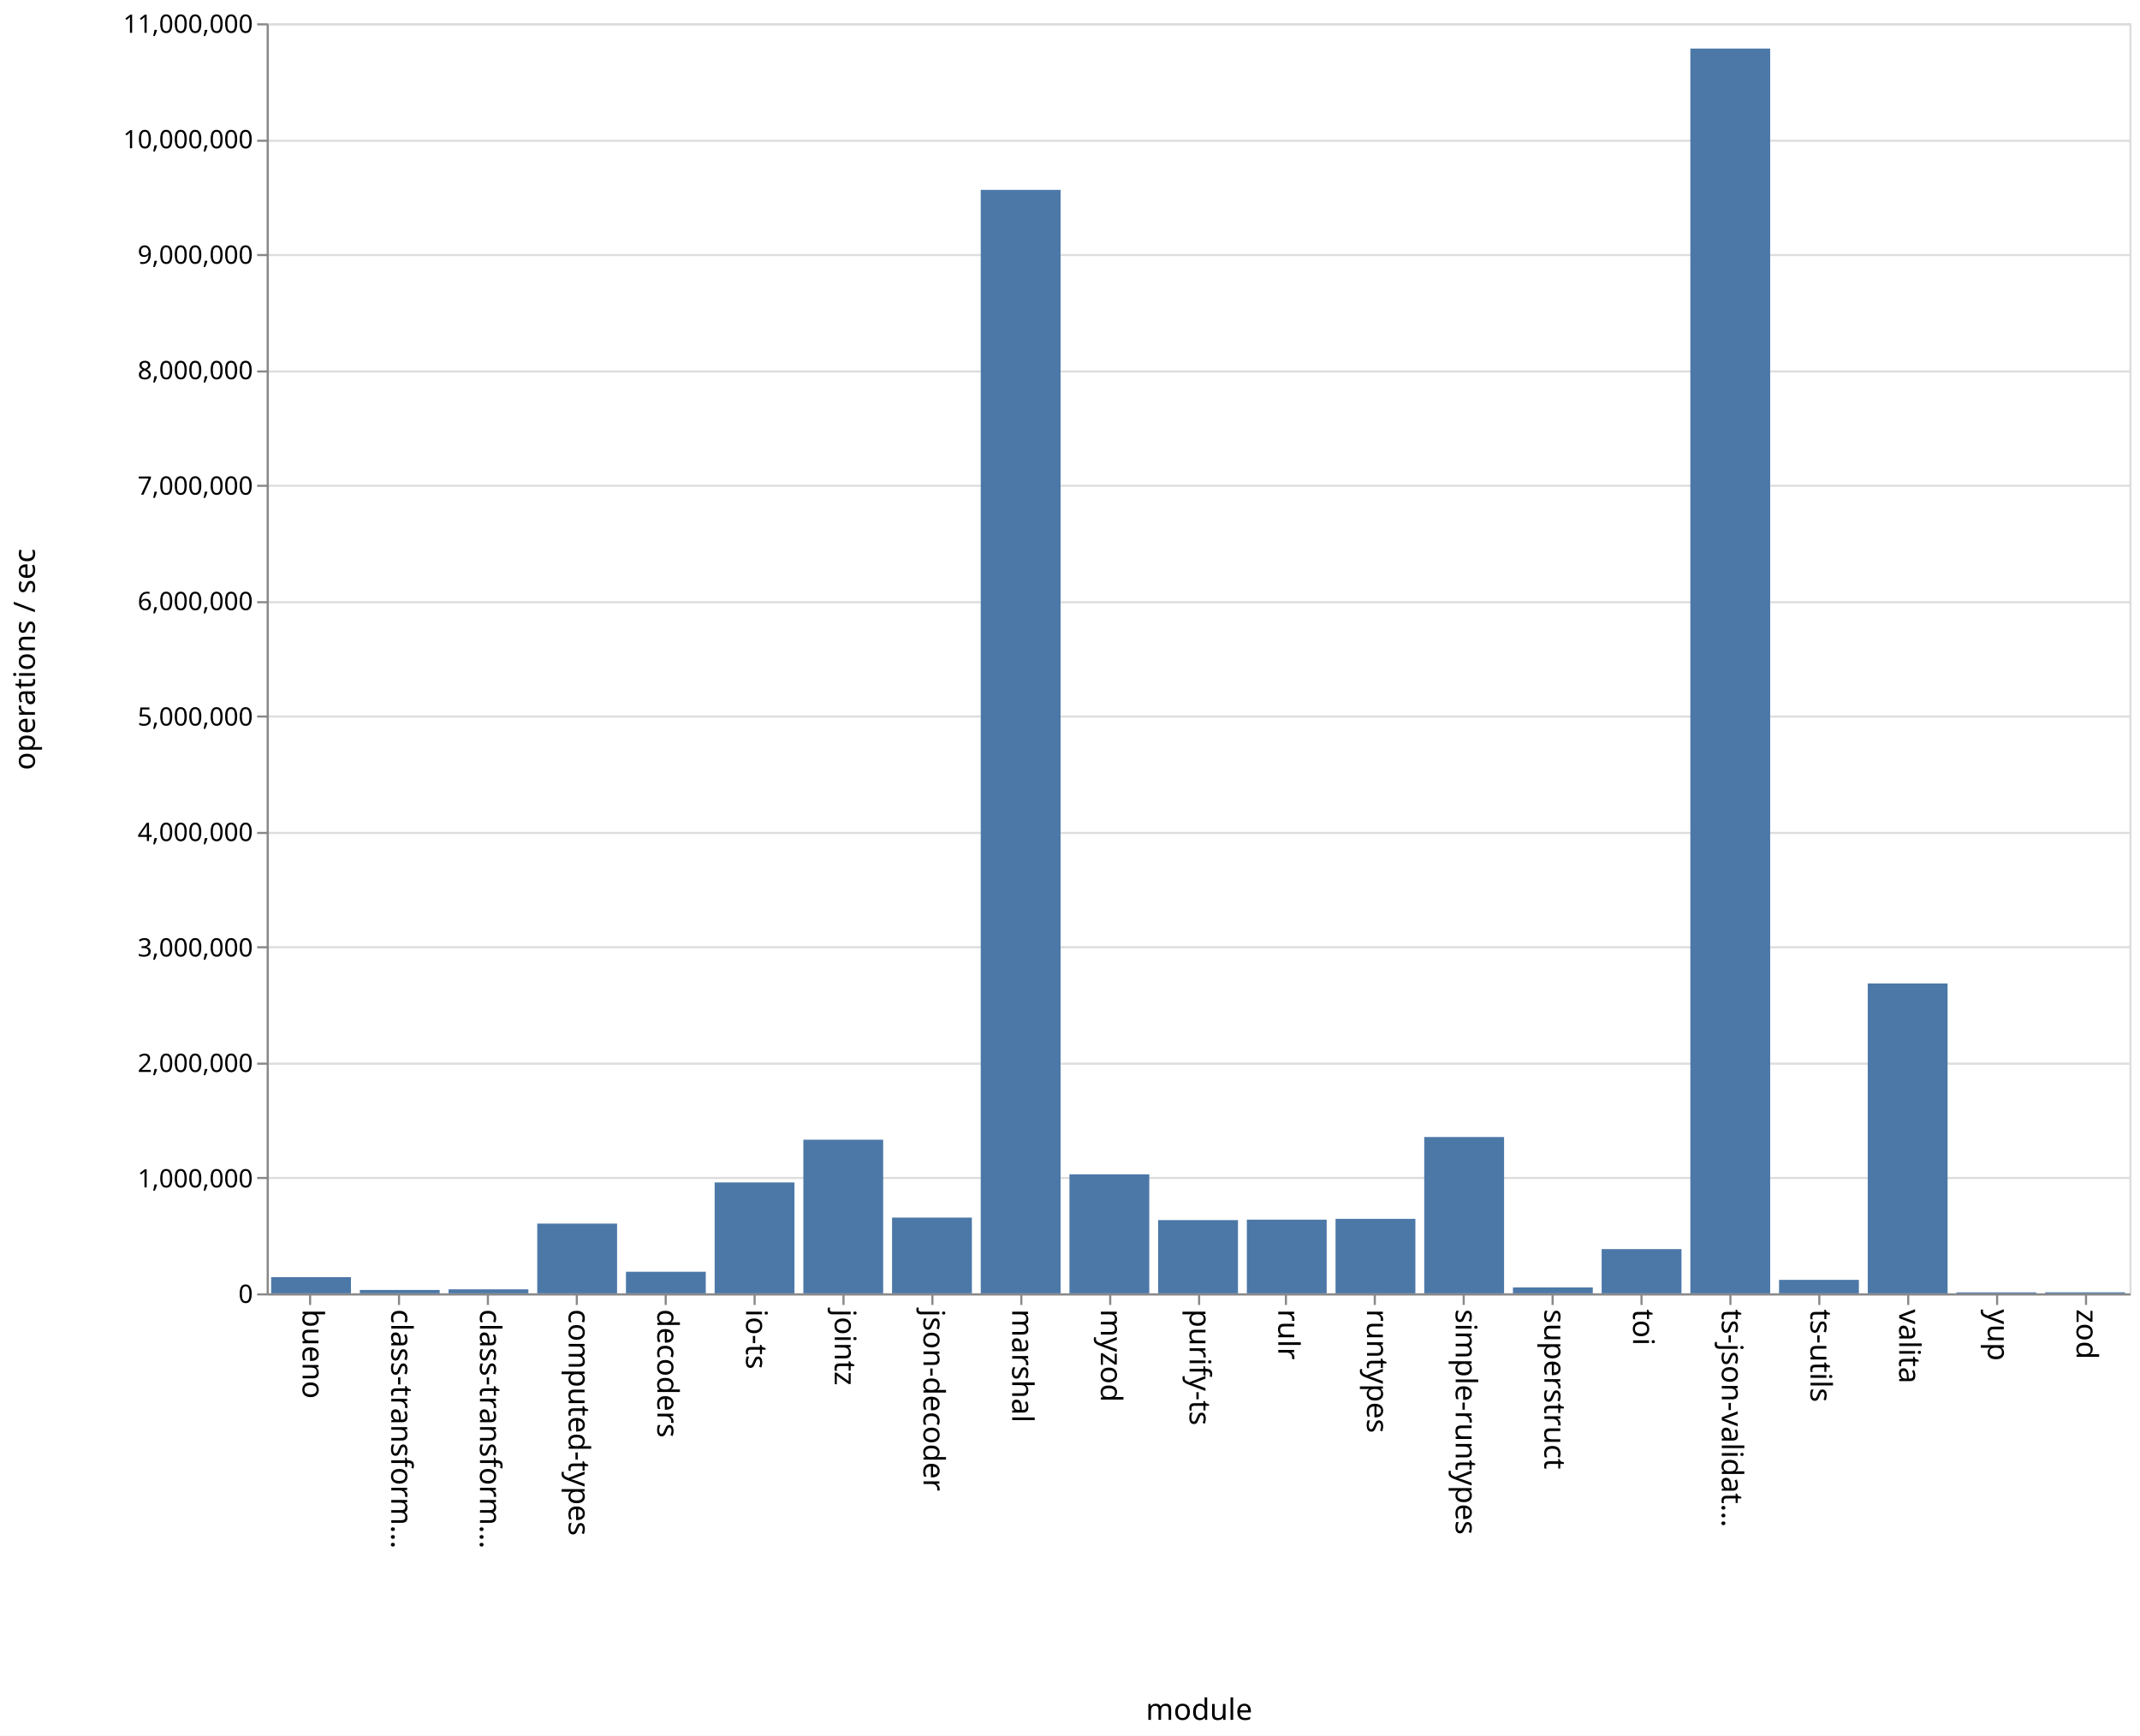
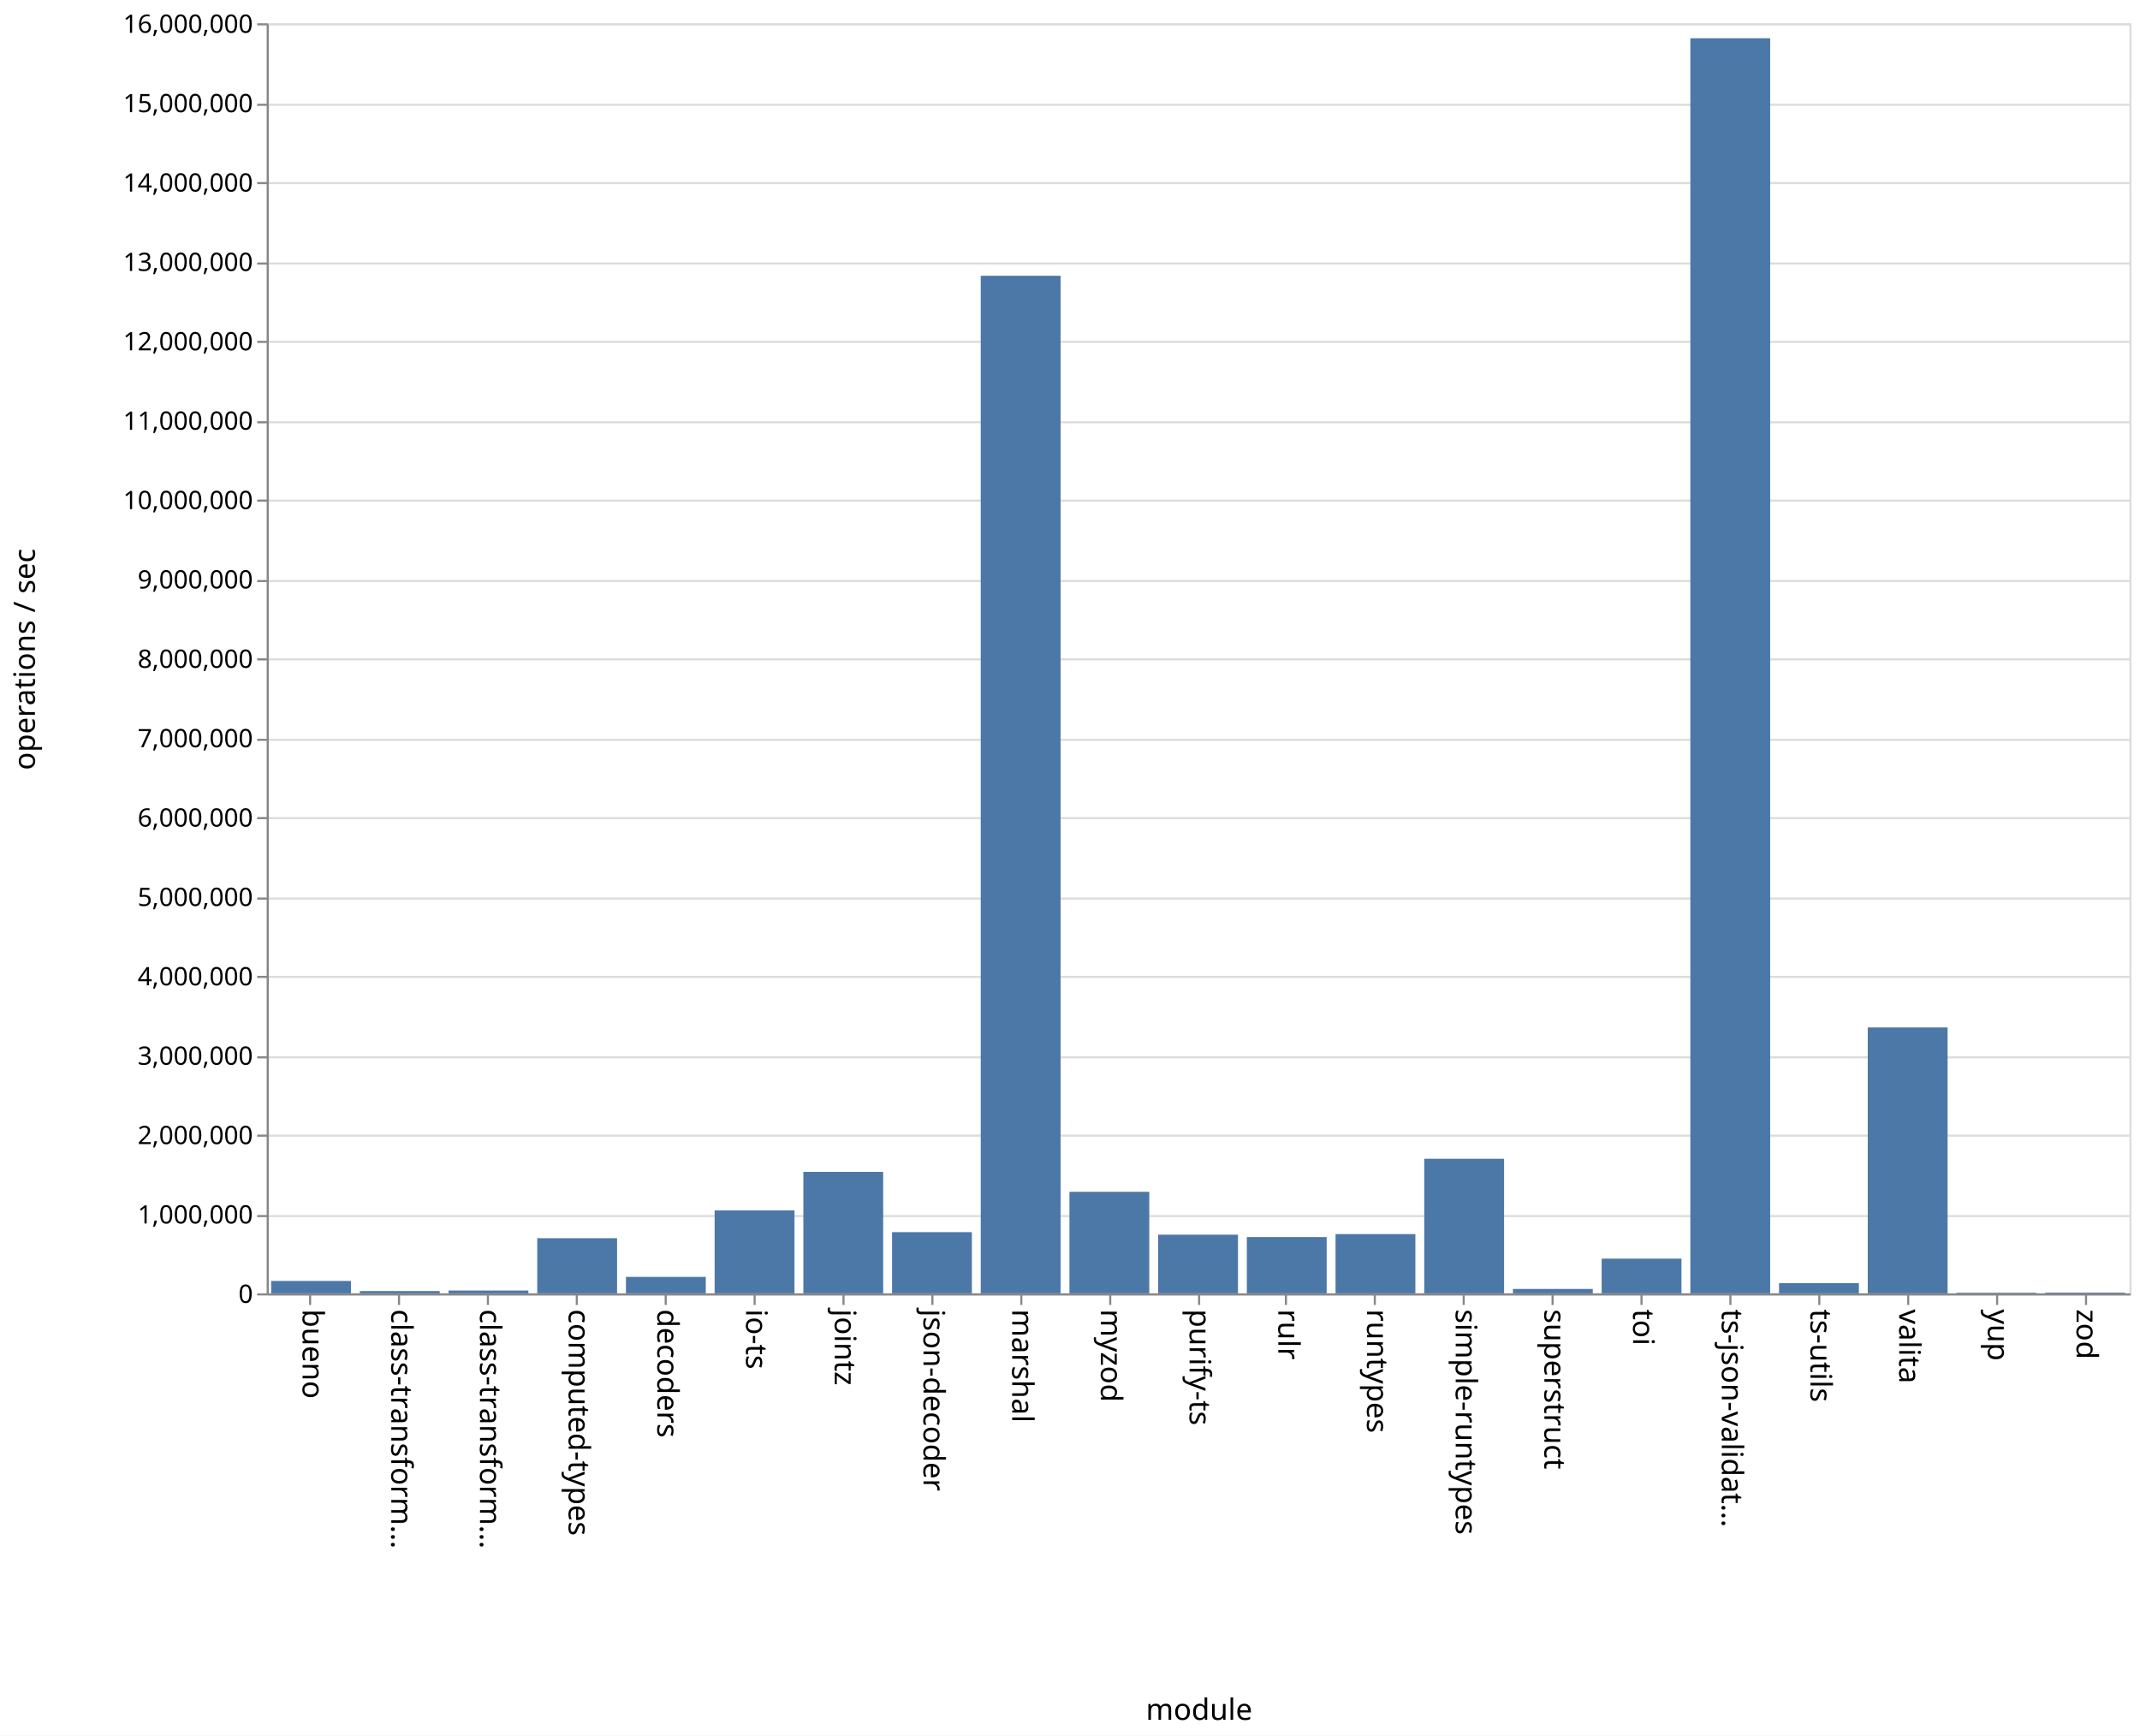
<svg xmlns="http://www.w3.org/2000/svg" class="marks" width="1011" height="820">
  <path fill="#fff" d="M0 0h1011v820H0z" />
  <g class="mark-group role-frame root" aria-roledescription="group mark container" fill="none" stroke-miterlimit="10">
    <path class="background" aria-hidden="true" d="M126.5 11.5h880v600h-880z" stroke="#ddd" />
-     <g class="mark-group role-axis" aria-roledescription="axis" aria-label="Y-axis for a linear scale with values from 0 to 11,000,000">
+     <g class="mark-group role-axis" aria-roledescription="axis" aria-label="Y-axis for a linear scale with values from 0 to 16,000,000">
      <path class="background" aria-hidden="true" d="M126.5 11.5z" pointer-events="none" />
      <g class="mark-rule role-axis-grid" pointer-events="none" stroke="#ddd">
-         <path d="M126.5 611.5h880M126.5 556.5h880M126.5 502.5h880M126.5 447.5h880M126.5 393.5h880M126.5 338.5h880M126.5 284.5h880M126.5 229.5h880M126.5 175.5h880M126.5 120.5h880M126.5 66.5h880M126.5 11.5h880" />
+         <path d="M126.5 611.5h880M126.5 574.5h880M126.5 536.5h880M126.5 499.5h880M126.5 461.5h880M126.5 424.5h880M126.5 386.5h880M126.5 349.5h880M126.5 311.5h880M126.5 274.5h880M126.5 236.5h880M126.5 199.5h880M126.5 161.5h880M126.5 124.5h880M126.5 86.5h880M126.5 49.5h880M126.5 11.5h880" />
      </g>
    </g>
    <g class="mark-group role-axis" aria-roledescription="axis" aria-label="X-axis titled 'module' for a discrete scale with 21 values: bueno, class-transformer-validator-async, class-transformer-validator-sync, computed-types, decoders, ending with zod">
      <path class="background" aria-hidden="true" d="M126.5 611.5z" pointer-events="none" />
      <g class="mark-rule role-axis-tick" pointer-events="none" stroke="#888">
        <path d="M146.5 611.5v5M188.5 611.5v5M230.5 611.5v5M272.5 611.5v5M314.5 611.5v5M356.5 611.5v5M398.5 611.5v5M440.5 611.5v5M482.5 611.5v5M524.5 611.5v5M566.5 611.5v5M607.5 611.5v5M649.5 611.5v5M691.5 611.5v5M733.5 611.5v5M775.5 611.5v5M817.5 611.5v5M859.5 611.5v5M901.5 611.5v5M943.5 611.5v5M985.5 611.5v5" />
      </g>
      <g class="mark-text role-axis-label" pointer-events="none" font-family="sans-serif" font-size="14" fill="#000">
        <text transform="rotate(90 -237.774 380.726)">bueno</text>
        <text transform="rotate(90 -216.821 401.679)">class-transform…</text>
        <text transform="rotate(90 -195.869 422.631)">class-transform…</text>
        <text transform="rotate(90 -174.917 443.583)">computed-types</text>
        <text transform="rotate(90 -153.964 464.536)">decoders</text>
        <text transform="rotate(90 -133.012 485.488)">io-ts</text>
        <text transform="rotate(90 -112.06 506.44)">jointz</text>
        <text transform="rotate(90 -91.107 527.393)">json-decoder</text>
        <text transform="rotate(90 -70.155 548.345)">marshal</text>
        <text transform="rotate(90 -49.202 569.298)">myzod</text>
        <text transform="rotate(90 -28.25 590.25)">purify-ts</text>
        <text transform="rotate(90 -7.298 611.202)">rulr</text>
        <text transform="rotate(90 13.655 632.155)">runtypes</text>
        <text transform="rotate(90 34.607 653.107)">simple-runtypes</text>
        <text transform="rotate(90 55.56 674.06)">superstruct</text>
        <text transform="rotate(90 76.512 695.012)">toi</text>
        <text transform="rotate(90 97.464 715.964)">ts-json-validat…</text>
        <text transform="rotate(90 118.417 736.917)">ts-utils</text>
        <text transform="rotate(90 139.369 757.869)">valita</text>
        <text transform="rotate(90 160.321 778.821)">yup</text>
        <text transform="rotate(90 181.274 799.774)">zod</text>
      </g>
      <path stroke="#888" d="M126.5 611.5h880" pointer-events="none" />
      <text text-anchor="middle" transform="translate(566.5 812.5)" font-family="sans-serif" font-size="14" fill="#000" pointer-events="none">module</text>
    </g>
-     <g class="mark-group role-axis" aria-roledescription="axis" aria-label="Y-axis titled 'operations / sec' for a linear scale with values from 0 to 11,000,000">
+     <g class="mark-group role-axis" aria-roledescription="axis" aria-label="Y-axis titled 'operations / sec' for a linear scale with values from 0 to 16,000,000">
      <path class="background" aria-hidden="true" d="M126.5 11.5z" pointer-events="none" />
      <g class="mark-rule role-axis-tick" pointer-events="none" stroke="#888">
-         <path d="M126.5 611.5h-5M126.5 556.5h-5M126.5 502.5h-5M126.5 447.5h-5M126.5 393.5h-5M126.5 338.5h-5M126.5 284.5h-5M126.5 229.5h-5M126.5 175.5h-5M126.5 120.5h-5M126.5 66.5h-5M126.5 11.5h-5" />
+         <path d="M126.5 611.5h-5M126.5 574.5h-5M126.5 536.5h-5M126.5 499.5h-5M126.5 461.5h-5M126.5 424.5h-5M126.5 386.5h-5M126.5 349.5h-5M126.5 311.5h-5M126.5 274.5h-5M126.5 236.5h-5M126.5 199.5h-5M126.5 161.5h-5M126.5 124.5h-5M126.5 86.5h-5M126.5 49.5h-5M126.5 11.5h-5" />
      </g>
      <g class="mark-text role-axis-label" pointer-events="none" text-anchor="end" font-family="sans-serif" font-size="12" fill="#000">
        <text transform="translate(119.5 615.5)">0</text>
-         <text transform="translate(119.5 560.955)">1,000,000</text>
-         <text transform="translate(119.5 506.41)">2,000,000</text>
-         <text transform="translate(119.5 451.864)">3,000,000</text>
-         <text transform="translate(119.5 397.318)">4,000,000</text>
-         <text transform="translate(119.5 342.773)">5,000,000</text>
-         <text transform="translate(119.5 288.227)">6,000,000</text>
-         <text transform="translate(119.5 233.682)">7,000,000</text>
-         <text transform="translate(119.5 179.136)">8,000,000</text>
-         <text transform="translate(119.5 124.59)">9,000,000</text>
-         <text transform="translate(119.5 70.045)">10,000,000</text>
-         <text transform="translate(119.5 15.5)">11,000,000</text>
+         <text transform="translate(119.5 578)">1,000,000</text>
+         <text transform="translate(119.5 540.5)">2,000,000</text>
+         <text transform="translate(119.5 503)">3,000,000</text>
+         <text transform="translate(119.5 465.5)">4,000,000</text>
+         <text transform="translate(119.5 428)">5,000,000</text>
+         <text transform="translate(119.5 390.5)">6,000,000</text>
+         <text transform="translate(119.5 353)">7,000,000</text>
+         <text transform="translate(119.5 315.5)">8,000,000</text>
+         <text transform="translate(119.5 278)">9,000,000</text>
+         <text transform="translate(119.5 240.5)">10,000,000</text>
+         <text transform="translate(119.5 203)">11,000,000</text>
+         <text transform="translate(119.5 165.5)">12,000,000</text>
+         <text transform="translate(119.5 128)">13,000,000</text>
+         <text transform="translate(119.5 90.5)">14,000,000</text>
+         <text transform="translate(119.5 53)">15,000,000</text>
+         <text transform="translate(119.5 15.5)">16,000,000</text>
      </g>
      <path stroke="#888" d="M126.5 611.5v-600" pointer-events="none" />
      <text text-anchor="middle" transform="rotate(-90 164 147.5)" font-family="sans-serif" font-size="14" fill="#000" pointer-events="none">operations / sec</text>
    </g>
    <g class="mark-rect role-mark marks" aria-roledescription="rect mark container" fill="#4c78a8">
-       <path d="M128.095 603.368h37.715V611h-37.715zM170 609.396h37.714V611H170zM211.905 609.11h37.714V611h-37.714zM253.81 578.05h37.714V611H253.81zM295.714 600.805h37.715V611h-37.715zM337.619 558.615h37.714V611H337.62zM379.524 538.412h37.714V611h-37.714zM421.429 575.23h37.714V611h-37.714zM463.333 89.698h37.715V611h-37.715zM505.238 554.783h37.714V611h-37.714zM547.143 576.394h37.714V611h-37.714zM589.048 576.185h37.714V611h-37.714zM630.952 575.806h37.715V611h-37.715zM672.857 537.159h37.714V611h-37.714zM714.762 608.212h37.714V611h-37.714zM756.667 590.087h37.714V611h-37.714zM798.571 22.93h37.715V611H798.57zM840.476 604.627h37.714V611h-37.714zM882.381 464.602h37.714V611h-37.714zM924.286 610.534H962V611h-37.714zM966.19 610.51h37.715v.49H966.19z" />
+       <path d="M128.095 605.136h37.715V611h-37.715zM170 609.908h37.714V611H170zM211.905 609.663h37.714V611h-37.714zM253.81 584.96h37.714V611H253.81zM295.714 603.228h37.715V611h-37.715zM337.619 571.823h37.714V611H337.62zM379.524 553.623h37.714V611h-37.714zM421.429 582.088h37.714V611h-37.714zM463.333 130.262h37.715V611h-37.715zM505.238 563.044h37.714V611h-37.714zM547.143 583.281h37.714V611h-37.714zM589.048 584.42h37.714V611h-37.714zM630.952 583.018h37.715V611h-37.715zM672.857 547.415h37.714V611h-37.714zM714.762 608.93h37.714V611h-37.714zM756.667 594.598h37.714V611h-37.714zM798.571 18.072h37.715V611H798.57zM840.476 606.191h37.714V611h-37.714zM882.381 485.38h37.714V611h-37.714zM924.286 610.705H962V611h-37.714zM966.19 610.65h37.715v.35H966.19z" />
    </g>
  </g>
</svg>
